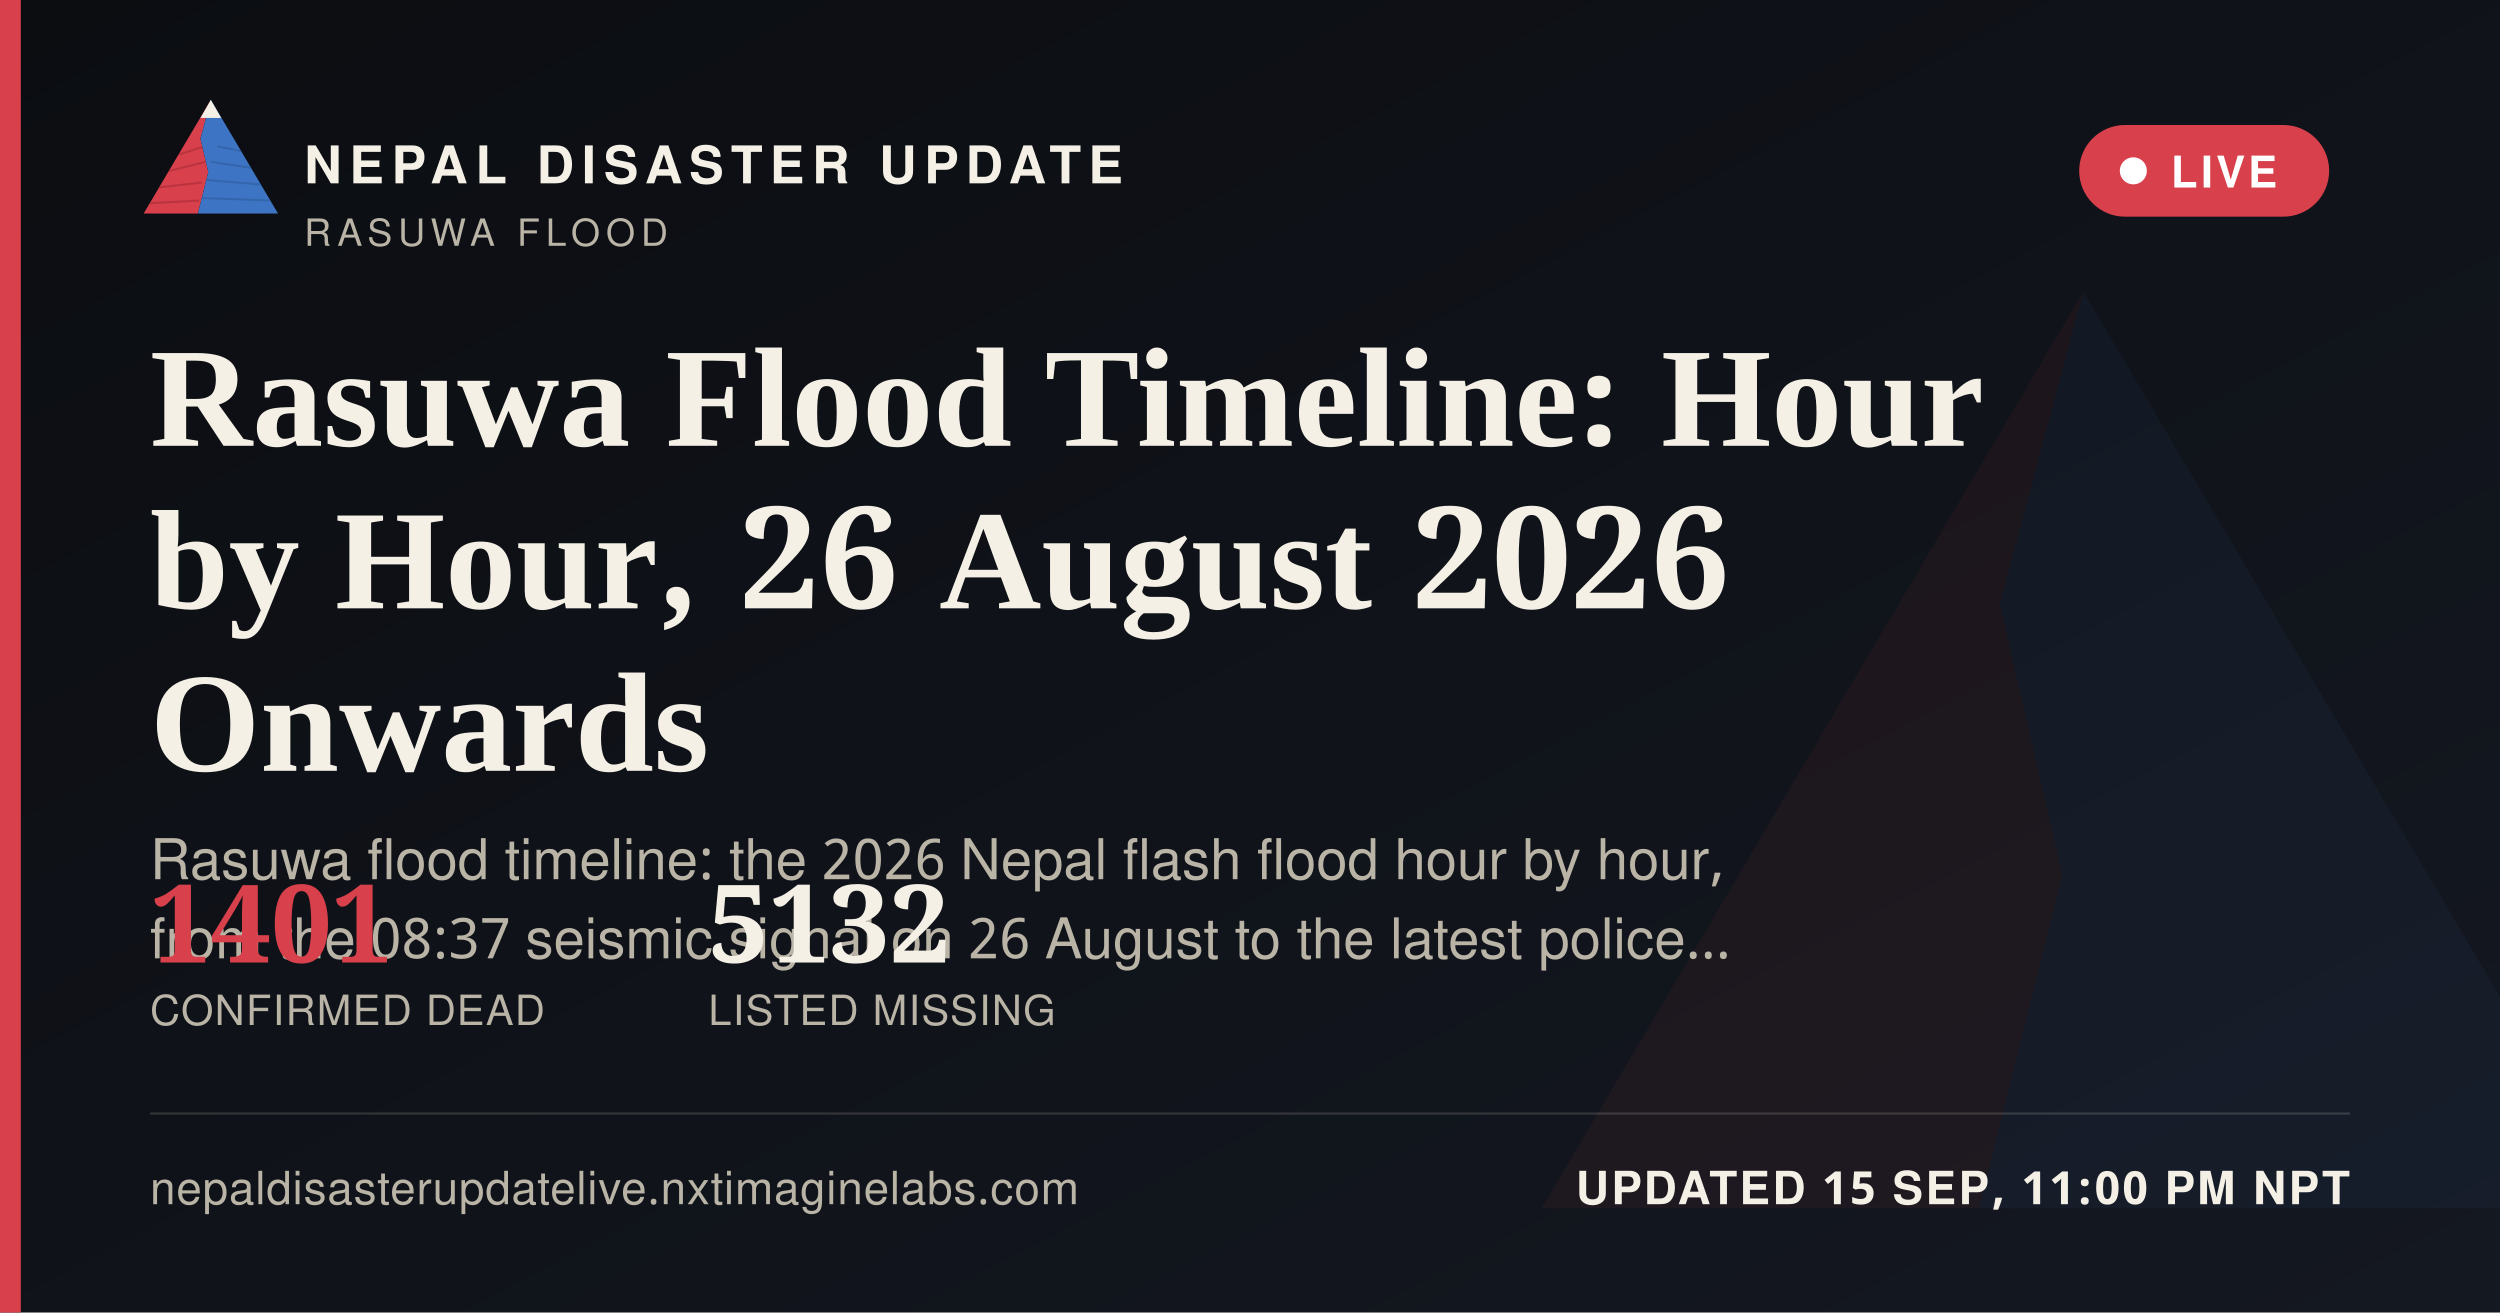
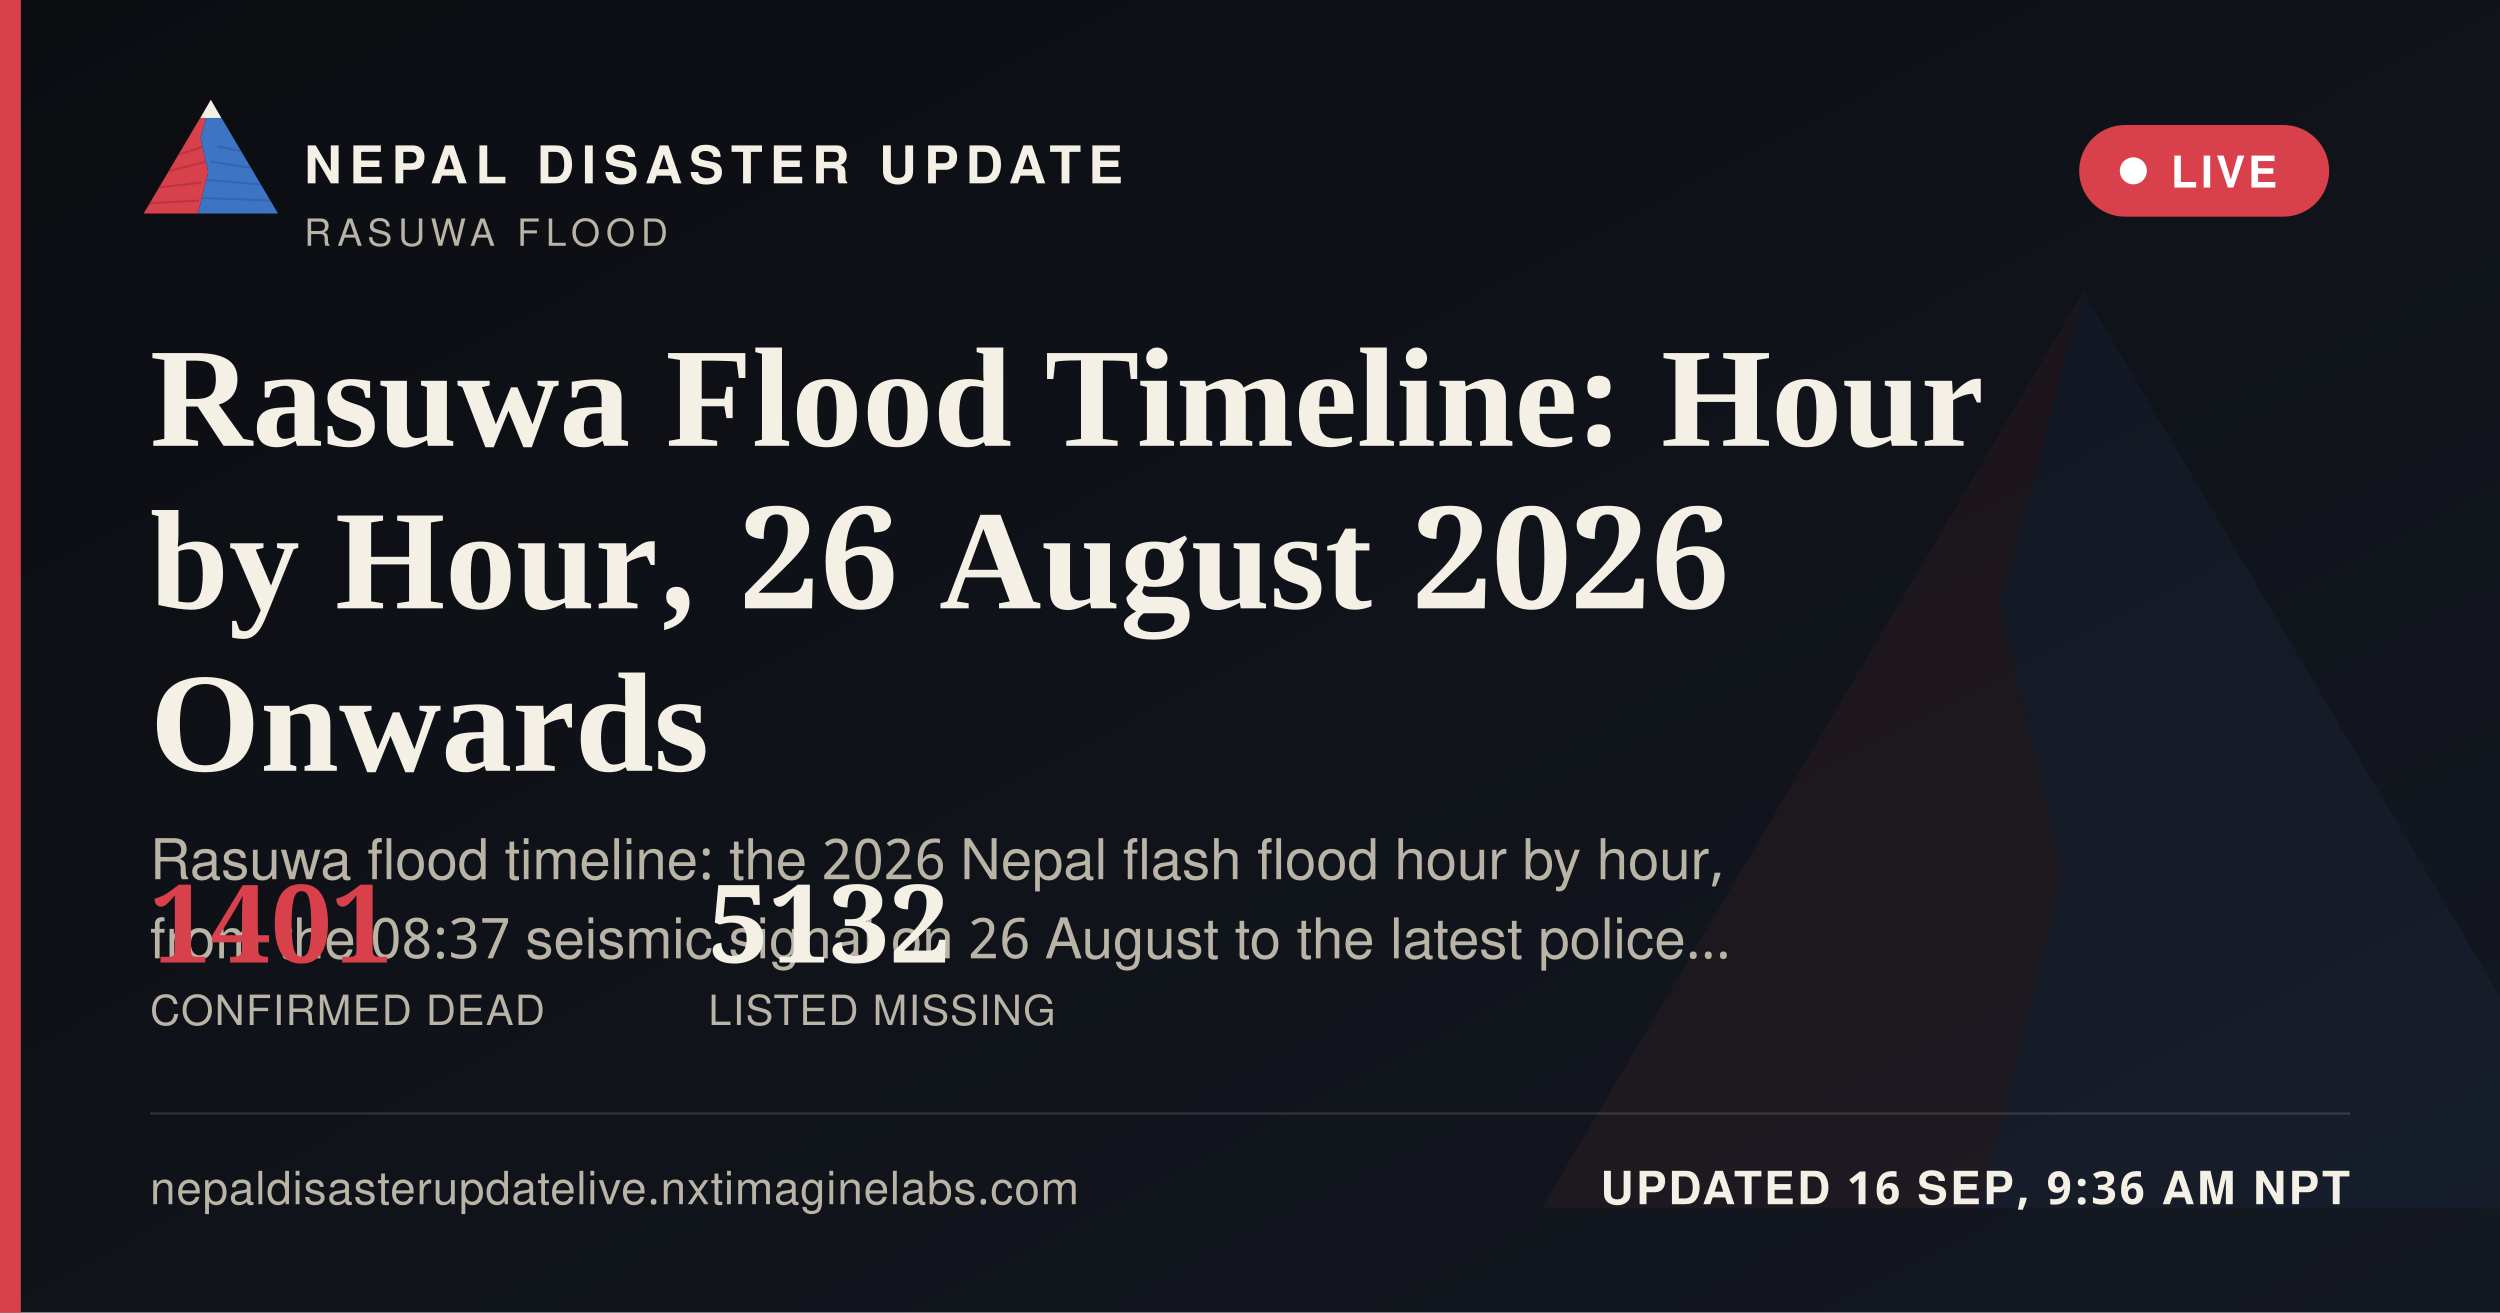
<svg xmlns="http://www.w3.org/2000/svg" width="1200" height="630" viewBox="0 0 1200 630">
  <defs>
    <linearGradient id="ogbg" x1="0" y1="0" x2="1" y2="1">
      <stop offset="0" stop-color="#0B0D11" />
      <stop offset="1" stop-color="#141821" />
    </linearGradient>
  </defs>
  <rect width="1200" height="630" fill="url(#ogbg)" />
  <g transform="translate(700,60) scale(5)" opacity="0.06">
    <polygon points="60,16 52,46 58,72 50,104 8,104" fill="#D8404B" />
    <polygon points="60,16 112,104 50,104 58,72 52,46" fill="#3D74C4" />
  </g>
  <rect x="0" y="0" width="10" height="630" fill="#D8404B" />
  <g transform="translate(64,38) scale(0.62)">
    <g>
      <defs>
        <clipPath id="ogLc">
          <polygon points="60,16 52,46 58,72 50,104 8,104" />
        </clipPath>
        <clipPath id="ogRc">
          <polygon points="60,16 112,104 50,104 58,72 52,46" />
        </clipPath>
      </defs>
      <polygon points="60,16 52,46 58,72 50,104 8,104" fill="#D8404B" />
      <g clip-path="url(#ogLc)" stroke="#A32A34" stroke-width="1.6" fill="none" opacity="0.55">
        <path d="M30,60 L55,52" />
        <path d="M24,72 L56,64" />
        <path d="M18,84 L53,80" />
        <path d="M13,96 L51,94" />
      </g>
      <polygon points="60,16 112,104 50,104 58,72 52,46" fill="#3D74C4" />
      <g clip-path="url(#ogRc)" stroke="#2A5793" stroke-width="1.6" fill="none" opacity="0.5">
        <path d="M65,52 L95,58" />
        <path d="M60,64 L100,70" />
        <path d="M56,78 L104,82" />
        <path d="M52,92 L108,94" />
      </g>
      <polygon points="60,16 52,30 68,30" fill="#F4F0E6" />
    </g>
  </g>
  <text x="146" y="88" font-family="'Public Sans', 'Noto Sans Devanagari', 'Helvetica Neue', Helvetica, Arial, sans-serif" font-size="25" font-weight="800" letter-spacing="3.6" fill="#F4F0E6">NEPAL DISASTER UPDATE</text>
  <text x="146" y="118" font-family="'Public Sans', 'Noto Sans Devanagari', 'Helvetica Neue', Helvetica, Arial, sans-serif" font-size="18" letter-spacing="2.8" fill="#B9B4A6">RASUWA FLOOD</text>
  <g>
    <rect x="998" y="60" width="120" height="44" rx="22" fill="#D8404B" stroke="none" />
    <circle cx="1024" cy="82" r="6.5" fill="#FFFFFF" />
    <text x="1042" y="90" font-family="'Public Sans', 'Noto Sans Devanagari', 'Helvetica Neue', Helvetica, Arial, sans-serif" font-size="21" font-weight="700" letter-spacing="1.6" fill="#FFFFFF">LIVE</text>
  </g>
  <text x="72" y="214" font-family="Newsreader, 'Noto Serif Devanagari', Georgia, 'Times New Roman', serif" font-size="68" font-weight="600" fill="#F4F0E6">Rasuwa Flood Timeline: Hour</text>
  <text x="72" y="292" font-family="Newsreader, 'Noto Serif Devanagari', Georgia, 'Times New Roman', serif" font-size="68" font-weight="600" fill="#F4F0E6">by Hour, 26 August 2026</text>
  <text x="72" y="370" font-family="Newsreader, 'Noto Serif Devanagari', Georgia, 'Times New Roman', serif" font-size="68" font-weight="600" fill="#F4F0E6">Onwards</text>
  <text x="72" y="422" font-family="'Public Sans', 'Noto Sans Devanagari', 'Helvetica Neue', Helvetica, Arial, sans-serif" font-size="27" fill="#B9B4A6">Rasuwa flood timeline: the 2026 Nepal flash flood hour by hour,</text>
  <text x="72" y="460" font-family="'Public Sans', 'Noto Sans Devanagari', 'Helvetica Neue', Helvetica, Arial, sans-serif" font-size="27" fill="#B9B4A6">from the 08:37 seismic signal on 26 August to the latest police…</text>
  <g transform="translate(72,462)">
    <text x="0" y="0" font-family="Newsreader, 'Noto Serif Devanagari', Georgia, 'Times New Roman', serif" font-size="52" font-weight="600" fill="#D8404B">1401</text>
    <text x="0" y="30" font-family="'Public Sans', 'Noto Sans Devanagari', 'Helvetica Neue', Helvetica, Arial, sans-serif" font-size="20" letter-spacing="0.6" fill="#B9B4A6">CONFIRMED DEAD</text>
    <text x="268" y="0" font-family="Newsreader, 'Noto Serif Devanagari', Georgia, 'Times New Roman', serif" font-size="52" font-weight="600" fill="#F4F0E6">5132</text>
    <text x="268" y="30" font-family="'Public Sans', 'Noto Sans Devanagari', 'Helvetica Neue', Helvetica, Arial, sans-serif" font-size="20" letter-spacing="0.6" fill="#B9B4A6">LISTED MISSING</text>
  </g>
  <rect x="72" y="534" width="1056" height="1" fill="rgba(244,240,230,0.16)" />
  <text x="72" y="578" font-family="'Public Sans', 'Noto Sans Devanagari', 'Helvetica Neue', Helvetica, Arial, sans-serif" font-size="22" fill="#B9B4A6" letter-spacing="0.4">nepaldisasterupdatelive.nxtimaginelabs.com</text>
-   <text x="1128" y="578" text-anchor="end" font-family="'Public Sans', 'Noto Sans Devanagari', 'Helvetica Neue', Helvetica, Arial, sans-serif" font-size="22" font-weight="700" letter-spacing="1.2" fill="#F4F0E6">UPDATED 15 SEP, 11:00 PM NPT</text>
+   <text x="1128" y="578" text-anchor="end" font-family="'Public Sans', 'Noto Sans Devanagari', 'Helvetica Neue', Helvetica, Arial, sans-serif" font-size="22" font-weight="700" letter-spacing="1.2" fill="#F4F0E6">UPDATED 16 SEP, 9:36 AM NPT</text>
</svg>
